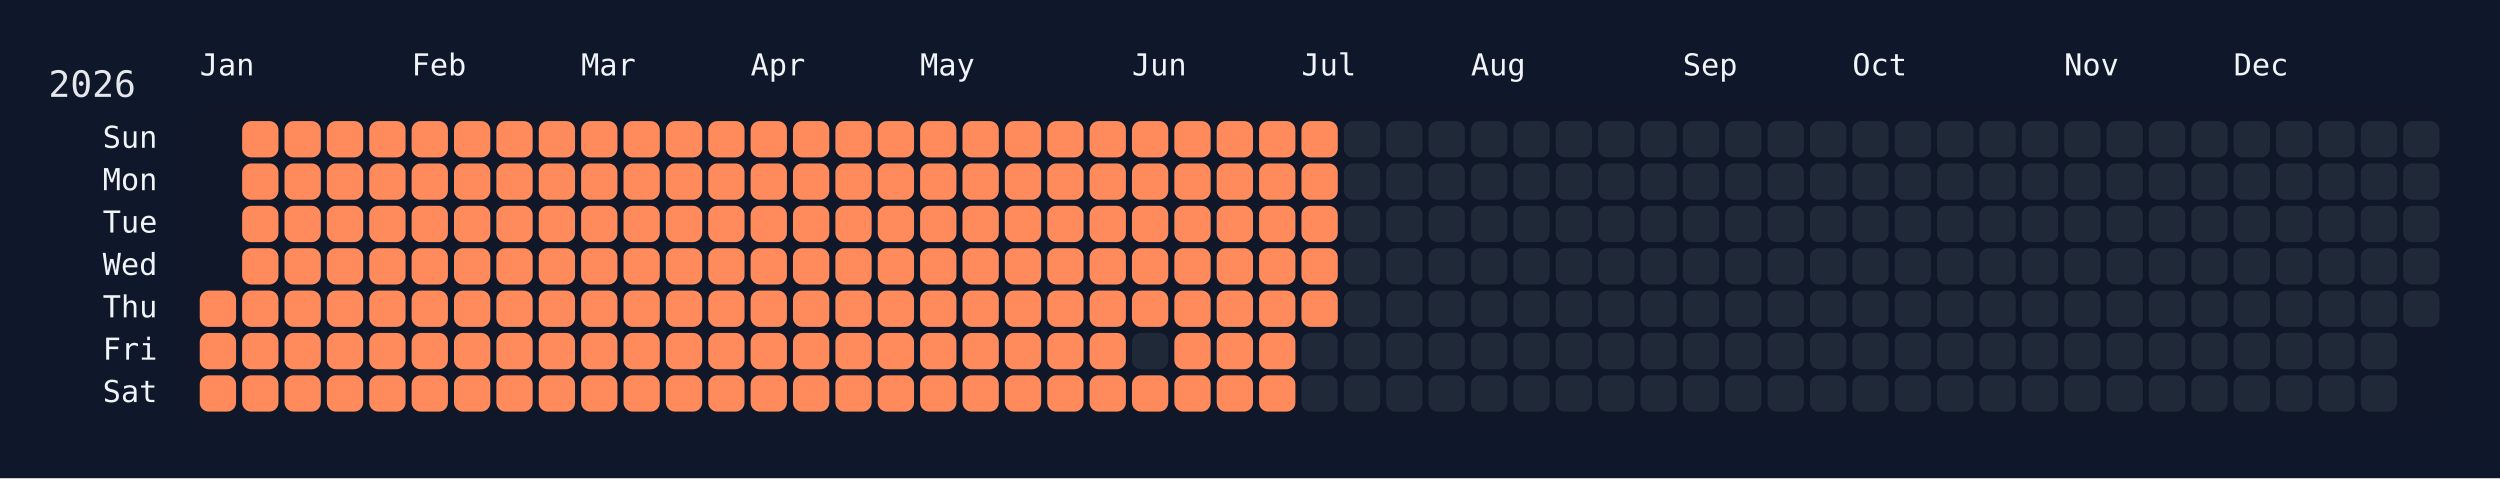
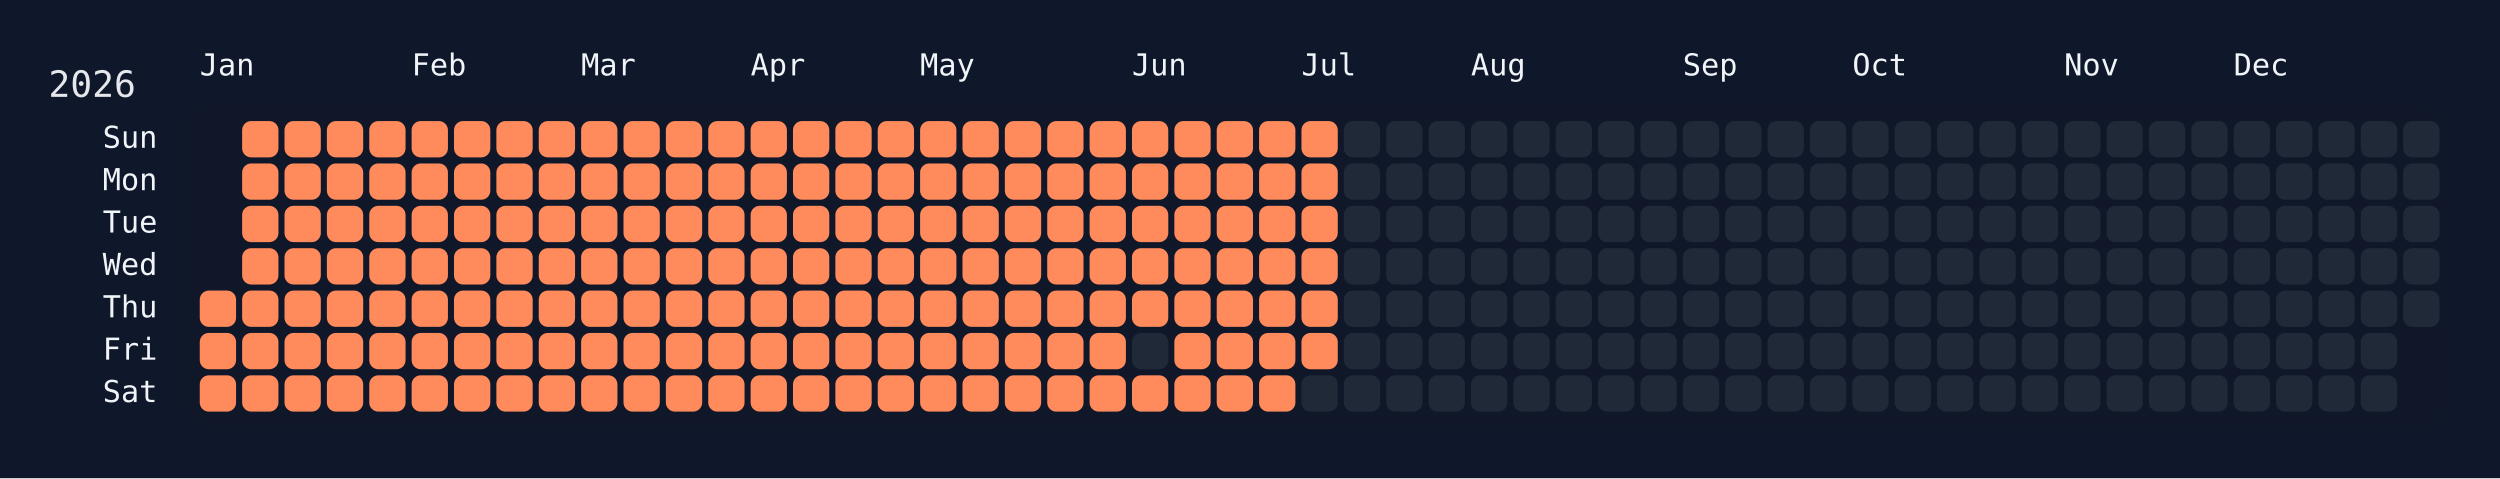
<svg xmlns="http://www.w3.org/2000/svg" width="826" height="158" viewBox="0 0 826 158">
  <rect width="826" height="158" fill="#0f172a" />
  <rect x="60" y="34" width="750" height="108" rx="12" ry="12" fill="rgba(15, 23, 42, 0.8)" />
  <text x="16" y="32" font-size="12" fill="#e5e7eb" font-family="JetBrains Mono, ui-monospace, SFMono-Regular, Menlo, Monaco, Consolas, monospace">2026</text>
  <text x="66" y="18" font-size="10" fill="#f1f5f9" font-family="JetBrains Mono, ui-monospace, SFMono-Regular, Menlo, Monaco, Consolas, monospace" dominant-baseline="hanging">Jan</text>
  <text x="136" y="18" font-size="10" fill="#f1f5f9" font-family="JetBrains Mono, ui-monospace, SFMono-Regular, Menlo, Monaco, Consolas, monospace" dominant-baseline="hanging">Feb</text>
  <text x="192" y="18" font-size="10" fill="#f1f5f9" font-family="JetBrains Mono, ui-monospace, SFMono-Regular, Menlo, Monaco, Consolas, monospace" dominant-baseline="hanging">Mar</text>
  <text x="248" y="18" font-size="10" fill="#f1f5f9" font-family="JetBrains Mono, ui-monospace, SFMono-Regular, Menlo, Monaco, Consolas, monospace" dominant-baseline="hanging">Apr</text>
  <text x="304" y="18" font-size="10" fill="#f1f5f9" font-family="JetBrains Mono, ui-monospace, SFMono-Regular, Menlo, Monaco, Consolas, monospace" dominant-baseline="hanging">May</text>
  <text x="374" y="18" font-size="10" fill="#f1f5f9" font-family="JetBrains Mono, ui-monospace, SFMono-Regular, Menlo, Monaco, Consolas, monospace" dominant-baseline="hanging">Jun</text>
  <text x="430" y="18" font-size="10" fill="#f1f5f9" font-family="JetBrains Mono, ui-monospace, SFMono-Regular, Menlo, Monaco, Consolas, monospace" dominant-baseline="hanging">Jul</text>
  <text x="486" y="18" font-size="10" fill="#f1f5f9" font-family="JetBrains Mono, ui-monospace, SFMono-Regular, Menlo, Monaco, Consolas, monospace" dominant-baseline="hanging">Aug</text>
  <text x="556" y="18" font-size="10" fill="#f1f5f9" font-family="JetBrains Mono, ui-monospace, SFMono-Regular, Menlo, Monaco, Consolas, monospace" dominant-baseline="hanging">Sep</text>
  <text x="612" y="18" font-size="10" fill="#f1f5f9" font-family="JetBrains Mono, ui-monospace, SFMono-Regular, Menlo, Monaco, Consolas, monospace" dominant-baseline="hanging">Oct</text>
  <text x="682" y="18" font-size="10" fill="#f1f5f9" font-family="JetBrains Mono, ui-monospace, SFMono-Regular, Menlo, Monaco, Consolas, monospace" dominant-baseline="hanging">Nov</text>
  <text x="738" y="18" font-size="10" fill="#f1f5f9" font-family="JetBrains Mono, ui-monospace, SFMono-Regular, Menlo, Monaco, Consolas, monospace" dominant-baseline="hanging">Dec</text>
  <text x="52" y="46.0" font-size="10" fill="#f1f5f9" font-family="JetBrains Mono, ui-monospace, SFMono-Regular, Menlo, Monaco, Consolas, monospace" text-anchor="end" dominant-baseline="middle">Sun</text>
  <text x="52" y="60.0" font-size="10" fill="#f1f5f9" font-family="JetBrains Mono, ui-monospace, SFMono-Regular, Menlo, Monaco, Consolas, monospace" text-anchor="end" dominant-baseline="middle">Mon</text>
  <text x="52" y="74.0" font-size="10" fill="#f1f5f9" font-family="JetBrains Mono, ui-monospace, SFMono-Regular, Menlo, Monaco, Consolas, monospace" text-anchor="end" dominant-baseline="middle">Tue</text>
  <text x="52" y="88.0" font-size="10" fill="#f1f5f9" font-family="JetBrains Mono, ui-monospace, SFMono-Regular, Menlo, Monaco, Consolas, monospace" text-anchor="end" dominant-baseline="middle">Wed</text>
  <text x="52" y="102.0" font-size="10" fill="#f1f5f9" font-family="JetBrains Mono, ui-monospace, SFMono-Regular, Menlo, Monaco, Consolas, monospace" text-anchor="end" dominant-baseline="middle">Thu</text>
  <text x="52" y="116.0" font-size="10" fill="#f1f5f9" font-family="JetBrains Mono, ui-monospace, SFMono-Regular, Menlo, Monaco, Consolas, monospace" text-anchor="end" dominant-baseline="middle">Fri</text>
  <text x="52" y="130.0" font-size="10" fill="#f1f5f9" font-family="JetBrains Mono, ui-monospace, SFMono-Regular, Menlo, Monaco, Consolas, monospace" text-anchor="end" dominant-baseline="middle">Sat</text>
  <g transform="translate(66,40)">
    <rect x="0" y="56" width="12" height="12" rx="3" ry="3" fill="#ff8a5b" data-date="2026-01-01" />
    <rect x="0" y="70" width="12" height="12" rx="3" ry="3" fill="#ff8a5b" data-date="2026-01-02" />
    <rect x="0" y="84" width="12" height="12" rx="3" ry="3" fill="#ff8a5b" data-date="2026-01-03" />
    <rect x="14" y="0" width="12" height="12" rx="3" ry="3" fill="#ff8a5b" data-date="2026-01-04" />
    <rect x="14" y="14" width="12" height="12" rx="3" ry="3" fill="#ff8a5b" data-date="2026-01-05" />
    <rect x="14" y="28" width="12" height="12" rx="3" ry="3" fill="#ff8a5b" data-date="2026-01-06" />
    <rect x="14" y="42" width="12" height="12" rx="3" ry="3" fill="#ff8a5b" data-date="2026-01-07" />
    <rect x="14" y="56" width="12" height="12" rx="3" ry="3" fill="#ff8a5b" data-date="2026-01-08" />
    <rect x="14" y="70" width="12" height="12" rx="3" ry="3" fill="#ff8a5b" data-date="2026-01-09" />
    <rect x="14" y="84" width="12" height="12" rx="3" ry="3" fill="#ff8a5b" data-date="2026-01-10" />
    <rect x="28" y="0" width="12" height="12" rx="3" ry="3" fill="#ff8a5b" data-date="2026-01-11" />
    <rect x="28" y="14" width="12" height="12" rx="3" ry="3" fill="#ff8a5b" data-date="2026-01-12" />
    <rect x="28" y="28" width="12" height="12" rx="3" ry="3" fill="#ff8a5b" data-date="2026-01-13" />
    <rect x="28" y="42" width="12" height="12" rx="3" ry="3" fill="#ff8a5b" data-date="2026-01-14" />
    <rect x="28" y="56" width="12" height="12" rx="3" ry="3" fill="#ff8a5b" data-date="2026-01-15" />
    <rect x="28" y="70" width="12" height="12" rx="3" ry="3" fill="#ff8a5b" data-date="2026-01-16" />
    <rect x="28" y="84" width="12" height="12" rx="3" ry="3" fill="#ff8a5b" data-date="2026-01-17" />
    <rect x="42" y="0" width="12" height="12" rx="3" ry="3" fill="#ff8a5b" data-date="2026-01-18" />
    <rect x="42" y="14" width="12" height="12" rx="3" ry="3" fill="#ff8a5b" data-date="2026-01-19" />
    <rect x="42" y="28" width="12" height="12" rx="3" ry="3" fill="#ff8a5b" data-date="2026-01-20" />
    <rect x="42" y="42" width="12" height="12" rx="3" ry="3" fill="#ff8a5b" data-date="2026-01-21" />
    <rect x="42" y="56" width="12" height="12" rx="3" ry="3" fill="#ff8a5b" data-date="2026-01-22" />
    <rect x="42" y="70" width="12" height="12" rx="3" ry="3" fill="#ff8a5b" data-date="2026-01-23" />
    <rect x="42" y="84" width="12" height="12" rx="3" ry="3" fill="#ff8a5b" data-date="2026-01-24" />
    <rect x="56" y="0" width="12" height="12" rx="3" ry="3" fill="#ff8a5b" data-date="2026-01-25" />
    <rect x="56" y="14" width="12" height="12" rx="3" ry="3" fill="#ff8a5b" data-date="2026-01-26" />
    <rect x="56" y="28" width="12" height="12" rx="3" ry="3" fill="#ff8a5b" data-date="2026-01-27" />
    <rect x="56" y="42" width="12" height="12" rx="3" ry="3" fill="#ff8a5b" data-date="2026-01-28" />
    <rect x="56" y="56" width="12" height="12" rx="3" ry="3" fill="#ff8a5b" data-date="2026-01-29" />
    <rect x="56" y="70" width="12" height="12" rx="3" ry="3" fill="#ff8a5b" data-date="2026-01-30" />
    <rect x="56" y="84" width="12" height="12" rx="3" ry="3" fill="#ff8a5b" data-date="2026-01-31" />
    <rect x="70" y="0" width="12" height="12" rx="3" ry="3" fill="#ff8a5b" data-date="2026-02-01" />
    <rect x="70" y="14" width="12" height="12" rx="3" ry="3" fill="#ff8a5b" data-date="2026-02-02" />
    <rect x="70" y="28" width="12" height="12" rx="3" ry="3" fill="#ff8a5b" data-date="2026-02-03" />
    <rect x="70" y="42" width="12" height="12" rx="3" ry="3" fill="#ff8a5b" data-date="2026-02-04" />
    <rect x="70" y="56" width="12" height="12" rx="3" ry="3" fill="#ff8a5b" data-date="2026-02-05" />
    <rect x="70" y="70" width="12" height="12" rx="3" ry="3" fill="#ff8a5b" data-date="2026-02-06" />
    <rect x="70" y="84" width="12" height="12" rx="3" ry="3" fill="#ff8a5b" data-date="2026-02-07" />
    <rect x="84" y="0" width="12" height="12" rx="3" ry="3" fill="#ff8a5b" data-date="2026-02-08" />
    <rect x="84" y="14" width="12" height="12" rx="3" ry="3" fill="#ff8a5b" data-date="2026-02-09" />
    <rect x="84" y="28" width="12" height="12" rx="3" ry="3" fill="#ff8a5b" data-date="2026-02-10" />
    <rect x="84" y="42" width="12" height="12" rx="3" ry="3" fill="#ff8a5b" data-date="2026-02-11" />
    <rect x="84" y="56" width="12" height="12" rx="3" ry="3" fill="#ff8a5b" data-date="2026-02-12" />
    <rect x="84" y="70" width="12" height="12" rx="3" ry="3" fill="#ff8a5b" data-date="2026-02-13" />
    <rect x="84" y="84" width="12" height="12" rx="3" ry="3" fill="#ff8a5b" data-date="2026-02-14" />
    <rect x="98" y="0" width="12" height="12" rx="3" ry="3" fill="#ff8a5b" data-date="2026-02-15" />
    <rect x="98" y="14" width="12" height="12" rx="3" ry="3" fill="#ff8a5b" data-date="2026-02-16" />
    <rect x="98" y="28" width="12" height="12" rx="3" ry="3" fill="#ff8a5b" data-date="2026-02-17" />
    <rect x="98" y="42" width="12" height="12" rx="3" ry="3" fill="#ff8a5b" data-date="2026-02-18" />
    <rect x="98" y="56" width="12" height="12" rx="3" ry="3" fill="#ff8a5b" data-date="2026-02-19" />
    <rect x="98" y="70" width="12" height="12" rx="3" ry="3" fill="#ff8a5b" data-date="2026-02-20" />
    <rect x="98" y="84" width="12" height="12" rx="3" ry="3" fill="#ff8a5b" data-date="2026-02-21" />
    <rect x="112" y="0" width="12" height="12" rx="3" ry="3" fill="#ff8a5b" data-date="2026-02-22" />
    <rect x="112" y="14" width="12" height="12" rx="3" ry="3" fill="#ff8a5b" data-date="2026-02-23" />
    <rect x="112" y="28" width="12" height="12" rx="3" ry="3" fill="#ff8a5b" data-date="2026-02-24" />
    <rect x="112" y="42" width="12" height="12" rx="3" ry="3" fill="#ff8a5b" data-date="2026-02-25" />
    <rect x="112" y="56" width="12" height="12" rx="3" ry="3" fill="#ff8a5b" data-date="2026-02-26" />
    <rect x="112" y="70" width="12" height="12" rx="3" ry="3" fill="#ff8a5b" data-date="2026-02-27" />
    <rect x="112" y="84" width="12" height="12" rx="3" ry="3" fill="#ff8a5b" data-date="2026-02-28" />
    <rect x="126" y="0" width="12" height="12" rx="3" ry="3" fill="#ff8a5b" data-date="2026-03-01" />
    <rect x="126" y="14" width="12" height="12" rx="3" ry="3" fill="#ff8a5b" data-date="2026-03-02" />
    <rect x="126" y="28" width="12" height="12" rx="3" ry="3" fill="#ff8a5b" data-date="2026-03-03" />
    <rect x="126" y="42" width="12" height="12" rx="3" ry="3" fill="#ff8a5b" data-date="2026-03-04" />
    <rect x="126" y="56" width="12" height="12" rx="3" ry="3" fill="#ff8a5b" data-date="2026-03-05" />
    <rect x="126" y="70" width="12" height="12" rx="3" ry="3" fill="#ff8a5b" data-date="2026-03-06" />
    <rect x="126" y="84" width="12" height="12" rx="3" ry="3" fill="#ff8a5b" data-date="2026-03-07" />
    <rect x="140" y="0" width="12" height="12" rx="3" ry="3" fill="#ff8a5b" data-date="2026-03-08" />
    <rect x="140" y="14" width="12" height="12" rx="3" ry="3" fill="#ff8a5b" data-date="2026-03-09" />
    <rect x="140" y="28" width="12" height="12" rx="3" ry="3" fill="#ff8a5b" data-date="2026-03-10" />
    <rect x="140" y="42" width="12" height="12" rx="3" ry="3" fill="#ff8a5b" data-date="2026-03-11" />
    <rect x="140" y="56" width="12" height="12" rx="3" ry="3" fill="#ff8a5b" data-date="2026-03-12" />
    <rect x="140" y="70" width="12" height="12" rx="3" ry="3" fill="#ff8a5b" data-date="2026-03-13" />
    <rect x="140" y="84" width="12" height="12" rx="3" ry="3" fill="#ff8a5b" data-date="2026-03-14" />
    <rect x="154" y="0" width="12" height="12" rx="3" ry="3" fill="#ff8a5b" data-date="2026-03-15" />
    <rect x="154" y="14" width="12" height="12" rx="3" ry="3" fill="#ff8a5b" data-date="2026-03-16" />
    <rect x="154" y="28" width="12" height="12" rx="3" ry="3" fill="#ff8a5b" data-date="2026-03-17" />
    <rect x="154" y="42" width="12" height="12" rx="3" ry="3" fill="#ff8a5b" data-date="2026-03-18" />
    <rect x="154" y="56" width="12" height="12" rx="3" ry="3" fill="#ff8a5b" data-date="2026-03-19" />
    <rect x="154" y="70" width="12" height="12" rx="3" ry="3" fill="#ff8a5b" data-date="2026-03-20" />
    <rect x="154" y="84" width="12" height="12" rx="3" ry="3" fill="#ff8a5b" data-date="2026-03-21" />
    <rect x="168" y="0" width="12" height="12" rx="3" ry="3" fill="#ff8a5b" data-date="2026-03-22" />
    <rect x="168" y="14" width="12" height="12" rx="3" ry="3" fill="#ff8a5b" data-date="2026-03-23" />
    <rect x="168" y="28" width="12" height="12" rx="3" ry="3" fill="#ff8a5b" data-date="2026-03-24" />
    <rect x="168" y="42" width="12" height="12" rx="3" ry="3" fill="#ff8a5b" data-date="2026-03-25" />
    <rect x="168" y="56" width="12" height="12" rx="3" ry="3" fill="#ff8a5b" data-date="2026-03-26" />
    <rect x="168" y="70" width="12" height="12" rx="3" ry="3" fill="#ff8a5b" data-date="2026-03-27" />
    <rect x="168" y="84" width="12" height="12" rx="3" ry="3" fill="#ff8a5b" data-date="2026-03-28" />
    <rect x="182" y="0" width="12" height="12" rx="3" ry="3" fill="#ff8a5b" data-date="2026-03-29" />
    <rect x="182" y="14" width="12" height="12" rx="3" ry="3" fill="#ff8a5b" data-date="2026-03-30" />
    <rect x="182" y="28" width="12" height="12" rx="3" ry="3" fill="#ff8a5b" data-date="2026-03-31" />
    <rect x="182" y="42" width="12" height="12" rx="3" ry="3" fill="#ff8a5b" data-date="2026-04-01" />
    <rect x="182" y="56" width="12" height="12" rx="3" ry="3" fill="#ff8a5b" data-date="2026-04-02" />
    <rect x="182" y="70" width="12" height="12" rx="3" ry="3" fill="#ff8a5b" data-date="2026-04-03" />
    <rect x="182" y="84" width="12" height="12" rx="3" ry="3" fill="#ff8a5b" data-date="2026-04-04" />
    <rect x="196" y="0" width="12" height="12" rx="3" ry="3" fill="#ff8a5b" data-date="2026-04-05" />
    <rect x="196" y="14" width="12" height="12" rx="3" ry="3" fill="#ff8a5b" data-date="2026-04-06" />
    <rect x="196" y="28" width="12" height="12" rx="3" ry="3" fill="#ff8a5b" data-date="2026-04-07" />
    <rect x="196" y="42" width="12" height="12" rx="3" ry="3" fill="#ff8a5b" data-date="2026-04-08" />
    <rect x="196" y="56" width="12" height="12" rx="3" ry="3" fill="#ff8a5b" data-date="2026-04-09" />
    <rect x="196" y="70" width="12" height="12" rx="3" ry="3" fill="#ff8a5b" data-date="2026-04-10" />
    <rect x="196" y="84" width="12" height="12" rx="3" ry="3" fill="#ff8a5b" data-date="2026-04-11" />
    <rect x="210" y="0" width="12" height="12" rx="3" ry="3" fill="#ff8a5b" data-date="2026-04-12" />
    <rect x="210" y="14" width="12" height="12" rx="3" ry="3" fill="#ff8a5b" data-date="2026-04-13" />
    <rect x="210" y="28" width="12" height="12" rx="3" ry="3" fill="#ff8a5b" data-date="2026-04-14" />
    <rect x="210" y="42" width="12" height="12" rx="3" ry="3" fill="#ff8a5b" data-date="2026-04-15" />
    <rect x="210" y="56" width="12" height="12" rx="3" ry="3" fill="#ff8a5b" data-date="2026-04-16" />
    <rect x="210" y="70" width="12" height="12" rx="3" ry="3" fill="#ff8a5b" data-date="2026-04-17" />
    <rect x="210" y="84" width="12" height="12" rx="3" ry="3" fill="#ff8a5b" data-date="2026-04-18" />
    <rect x="224" y="0" width="12" height="12" rx="3" ry="3" fill="#ff8a5b" data-date="2026-04-19" />
    <rect x="224" y="14" width="12" height="12" rx="3" ry="3" fill="#ff8a5b" data-date="2026-04-20" />
    <rect x="224" y="28" width="12" height="12" rx="3" ry="3" fill="#ff8a5b" data-date="2026-04-21" />
    <rect x="224" y="42" width="12" height="12" rx="3" ry="3" fill="#ff8a5b" data-date="2026-04-22" />
    <rect x="224" y="56" width="12" height="12" rx="3" ry="3" fill="#ff8a5b" data-date="2026-04-23" />
    <rect x="224" y="70" width="12" height="12" rx="3" ry="3" fill="#ff8a5b" data-date="2026-04-24" />
    <rect x="224" y="84" width="12" height="12" rx="3" ry="3" fill="#ff8a5b" data-date="2026-04-25" />
    <rect x="238" y="0" width="12" height="12" rx="3" ry="3" fill="#ff8a5b" data-date="2026-04-26" />
    <rect x="238" y="14" width="12" height="12" rx="3" ry="3" fill="#ff8a5b" data-date="2026-04-27" />
    <rect x="238" y="28" width="12" height="12" rx="3" ry="3" fill="#ff8a5b" data-date="2026-04-28" />
    <rect x="238" y="42" width="12" height="12" rx="3" ry="3" fill="#ff8a5b" data-date="2026-04-29" />
    <rect x="238" y="56" width="12" height="12" rx="3" ry="3" fill="#ff8a5b" data-date="2026-04-30" />
    <rect x="238" y="70" width="12" height="12" rx="3" ry="3" fill="#ff8a5b" data-date="2026-05-01" />
    <rect x="238" y="84" width="12" height="12" rx="3" ry="3" fill="#ff8a5b" data-date="2026-05-02" />
    <rect x="252" y="0" width="12" height="12" rx="3" ry="3" fill="#ff8a5b" data-date="2026-05-03" />
    <rect x="252" y="14" width="12" height="12" rx="3" ry="3" fill="#ff8a5b" data-date="2026-05-04" />
    <rect x="252" y="28" width="12" height="12" rx="3" ry="3" fill="#ff8a5b" data-date="2026-05-05" />
    <rect x="252" y="42" width="12" height="12" rx="3" ry="3" fill="#ff8a5b" data-date="2026-05-06" />
    <rect x="252" y="56" width="12" height="12" rx="3" ry="3" fill="#ff8a5b" data-date="2026-05-07" />
    <rect x="252" y="70" width="12" height="12" rx="3" ry="3" fill="#ff8a5b" data-date="2026-05-08" />
    <rect x="252" y="84" width="12" height="12" rx="3" ry="3" fill="#ff8a5b" data-date="2026-05-09" />
    <rect x="266" y="0" width="12" height="12" rx="3" ry="3" fill="#ff8a5b" data-date="2026-05-10" />
    <rect x="266" y="14" width="12" height="12" rx="3" ry="3" fill="#ff8a5b" data-date="2026-05-11" />
    <rect x="266" y="28" width="12" height="12" rx="3" ry="3" fill="#ff8a5b" data-date="2026-05-12" />
    <rect x="266" y="42" width="12" height="12" rx="3" ry="3" fill="#ff8a5b" data-date="2026-05-13" />
    <rect x="266" y="56" width="12" height="12" rx="3" ry="3" fill="#ff8a5b" data-date="2026-05-14" />
    <rect x="266" y="70" width="12" height="12" rx="3" ry="3" fill="#ff8a5b" data-date="2026-05-15" />
    <rect x="266" y="84" width="12" height="12" rx="3" ry="3" fill="#ff8a5b" data-date="2026-05-16" />
    <rect x="280" y="0" width="12" height="12" rx="3" ry="3" fill="#ff8a5b" data-date="2026-05-17" />
    <rect x="280" y="14" width="12" height="12" rx="3" ry="3" fill="#ff8a5b" data-date="2026-05-18" />
    <rect x="280" y="28" width="12" height="12" rx="3" ry="3" fill="#ff8a5b" data-date="2026-05-19" />
    <rect x="280" y="42" width="12" height="12" rx="3" ry="3" fill="#ff8a5b" data-date="2026-05-20" />
    <rect x="280" y="56" width="12" height="12" rx="3" ry="3" fill="#ff8a5b" data-date="2026-05-21" />
    <rect x="280" y="70" width="12" height="12" rx="3" ry="3" fill="#ff8a5b" data-date="2026-05-22" />
    <rect x="280" y="84" width="12" height="12" rx="3" ry="3" fill="#ff8a5b" data-date="2026-05-23" />
    <rect x="294" y="0" width="12" height="12" rx="3" ry="3" fill="#ff8a5b" data-date="2026-05-24" />
    <rect x="294" y="14" width="12" height="12" rx="3" ry="3" fill="#ff8a5b" data-date="2026-05-25" />
    <rect x="294" y="28" width="12" height="12" rx="3" ry="3" fill="#ff8a5b" data-date="2026-05-26" />
    <rect x="294" y="42" width="12" height="12" rx="3" ry="3" fill="#ff8a5b" data-date="2026-05-27" />
    <rect x="294" y="56" width="12" height="12" rx="3" ry="3" fill="#ff8a5b" data-date="2026-05-28" />
    <rect x="294" y="70" width="12" height="12" rx="3" ry="3" fill="#ff8a5b" data-date="2026-05-29" />
    <rect x="294" y="84" width="12" height="12" rx="3" ry="3" fill="#ff8a5b" data-date="2026-05-30" />
    <rect x="308" y="0" width="12" height="12" rx="3" ry="3" fill="#ff8a5b" data-date="2026-05-31" />
    <rect x="308" y="14" width="12" height="12" rx="3" ry="3" fill="#ff8a5b" data-date="2026-06-01" />
    <rect x="308" y="28" width="12" height="12" rx="3" ry="3" fill="#ff8a5b" data-date="2026-06-02" />
    <rect x="308" y="42" width="12" height="12" rx="3" ry="3" fill="#ff8a5b" data-date="2026-06-03" />
    <rect x="308" y="56" width="12" height="12" rx="3" ry="3" fill="#ff8a5b" data-date="2026-06-04" />
    <rect x="308" y="70" width="12" height="12" rx="3" ry="3" fill="#1f2937" data-date="2026-06-05" />
    <rect x="308" y="84" width="12" height="12" rx="3" ry="3" fill="#ff8a5b" data-date="2026-06-06" />
    <rect x="322" y="0" width="12" height="12" rx="3" ry="3" fill="#ff8a5b" data-date="2026-06-07" />
    <rect x="322" y="14" width="12" height="12" rx="3" ry="3" fill="#ff8a5b" data-date="2026-06-08" />
    <rect x="322" y="28" width="12" height="12" rx="3" ry="3" fill="#ff8a5b" data-date="2026-06-09" />
    <rect x="322" y="42" width="12" height="12" rx="3" ry="3" fill="#ff8a5b" data-date="2026-06-10" />
    <rect x="322" y="56" width="12" height="12" rx="3" ry="3" fill="#ff8a5b" data-date="2026-06-11" />
    <rect x="322" y="70" width="12" height="12" rx="3" ry="3" fill="#ff8a5b" data-date="2026-06-12" />
    <rect x="322" y="84" width="12" height="12" rx="3" ry="3" fill="#ff8a5b" data-date="2026-06-13" />
    <rect x="336" y="0" width="12" height="12" rx="3" ry="3" fill="#ff8a5b" data-date="2026-06-14" />
    <rect x="336" y="14" width="12" height="12" rx="3" ry="3" fill="#ff8a5b" data-date="2026-06-15" />
    <rect x="336" y="28" width="12" height="12" rx="3" ry="3" fill="#ff8a5b" data-date="2026-06-16" />
    <rect x="336" y="42" width="12" height="12" rx="3" ry="3" fill="#ff8a5b" data-date="2026-06-17" />
    <rect x="336" y="56" width="12" height="12" rx="3" ry="3" fill="#ff8a5b" data-date="2026-06-18" />
    <rect x="336" y="70" width="12" height="12" rx="3" ry="3" fill="#ff8a5b" data-date="2026-06-19" />
    <rect x="336" y="84" width="12" height="12" rx="3" ry="3" fill="#ff8a5b" data-date="2026-06-20" />
    <rect x="350" y="0" width="12" height="12" rx="3" ry="3" fill="#ff8a5b" data-date="2026-06-21" />
    <rect x="350" y="14" width="12" height="12" rx="3" ry="3" fill="#ff8a5b" data-date="2026-06-22" />
    <rect x="350" y="28" width="12" height="12" rx="3" ry="3" fill="#ff8a5b" data-date="2026-06-23" />
    <rect x="350" y="42" width="12" height="12" rx="3" ry="3" fill="#ff8a5b" data-date="2026-06-24" />
    <rect x="350" y="56" width="12" height="12" rx="3" ry="3" fill="#ff8a5b" data-date="2026-06-25" />
    <rect x="350" y="70" width="12" height="12" rx="3" ry="3" fill="#ff8a5b" data-date="2026-06-26" />
    <rect x="350" y="84" width="12" height="12" rx="3" ry="3" fill="#ff8a5b" data-date="2026-06-27" />
    <rect x="364" y="0" width="12" height="12" rx="3" ry="3" fill="#ff8a5b" data-date="2026-06-28" />
    <rect x="364" y="14" width="12" height="12" rx="3" ry="3" fill="#ff8a5b" data-date="2026-06-29" />
    <rect x="364" y="28" width="12" height="12" rx="3" ry="3" fill="#ff8a5b" data-date="2026-06-30" />
    <rect x="364" y="42" width="12" height="12" rx="3" ry="3" fill="#ff8a5b" data-date="2026-07-01" />
    <rect x="364" y="56" width="12" height="12" rx="3" ry="3" fill="#ff8a5b" data-date="2026-07-02" />
-     <rect x="364" y="70" width="12" height="12" rx="3" ry="3" fill="#1f2937" data-date="2026-07-03" />
+     <rect x="364" y="70" width="12" height="12" rx="3" ry="3" fill="#ff8a5b" data-date="2026-07-03" />
    <rect x="364" y="84" width="12" height="12" rx="3" ry="3" fill="#1f2937" data-date="2026-07-04" />
    <rect x="378" y="0" width="12" height="12" rx="3" ry="3" fill="#1f2937" data-date="2026-07-05" />
    <rect x="378" y="14" width="12" height="12" rx="3" ry="3" fill="#1f2937" data-date="2026-07-06" />
    <rect x="378" y="28" width="12" height="12" rx="3" ry="3" fill="#1f2937" data-date="2026-07-07" />
    <rect x="378" y="42" width="12" height="12" rx="3" ry="3" fill="#1f2937" data-date="2026-07-08" />
    <rect x="378" y="56" width="12" height="12" rx="3" ry="3" fill="#1f2937" data-date="2026-07-09" />
    <rect x="378" y="70" width="12" height="12" rx="3" ry="3" fill="#1f2937" data-date="2026-07-10" />
    <rect x="378" y="84" width="12" height="12" rx="3" ry="3" fill="#1f2937" data-date="2026-07-11" />
    <rect x="392" y="0" width="12" height="12" rx="3" ry="3" fill="#1f2937" data-date="2026-07-12" />
    <rect x="392" y="14" width="12" height="12" rx="3" ry="3" fill="#1f2937" data-date="2026-07-13" />
    <rect x="392" y="28" width="12" height="12" rx="3" ry="3" fill="#1f2937" data-date="2026-07-14" />
    <rect x="392" y="42" width="12" height="12" rx="3" ry="3" fill="#1f2937" data-date="2026-07-15" />
    <rect x="392" y="56" width="12" height="12" rx="3" ry="3" fill="#1f2937" data-date="2026-07-16" />
    <rect x="392" y="70" width="12" height="12" rx="3" ry="3" fill="#1f2937" data-date="2026-07-17" />
    <rect x="392" y="84" width="12" height="12" rx="3" ry="3" fill="#1f2937" data-date="2026-07-18" />
    <rect x="406" y="0" width="12" height="12" rx="3" ry="3" fill="#1f2937" data-date="2026-07-19" />
    <rect x="406" y="14" width="12" height="12" rx="3" ry="3" fill="#1f2937" data-date="2026-07-20" />
    <rect x="406" y="28" width="12" height="12" rx="3" ry="3" fill="#1f2937" data-date="2026-07-21" />
    <rect x="406" y="42" width="12" height="12" rx="3" ry="3" fill="#1f2937" data-date="2026-07-22" />
    <rect x="406" y="56" width="12" height="12" rx="3" ry="3" fill="#1f2937" data-date="2026-07-23" />
    <rect x="406" y="70" width="12" height="12" rx="3" ry="3" fill="#1f2937" data-date="2026-07-24" />
    <rect x="406" y="84" width="12" height="12" rx="3" ry="3" fill="#1f2937" data-date="2026-07-25" />
    <rect x="420" y="0" width="12" height="12" rx="3" ry="3" fill="#1f2937" data-date="2026-07-26" />
    <rect x="420" y="14" width="12" height="12" rx="3" ry="3" fill="#1f2937" data-date="2026-07-27" />
    <rect x="420" y="28" width="12" height="12" rx="3" ry="3" fill="#1f2937" data-date="2026-07-28" />
    <rect x="420" y="42" width="12" height="12" rx="3" ry="3" fill="#1f2937" data-date="2026-07-29" />
    <rect x="420" y="56" width="12" height="12" rx="3" ry="3" fill="#1f2937" data-date="2026-07-30" />
    <rect x="420" y="70" width="12" height="12" rx="3" ry="3" fill="#1f2937" data-date="2026-07-31" />
    <rect x="420" y="84" width="12" height="12" rx="3" ry="3" fill="#1f2937" data-date="2026-08-01" />
    <rect x="434" y="0" width="12" height="12" rx="3" ry="3" fill="#1f2937" data-date="2026-08-02" />
    <rect x="434" y="14" width="12" height="12" rx="3" ry="3" fill="#1f2937" data-date="2026-08-03" />
    <rect x="434" y="28" width="12" height="12" rx="3" ry="3" fill="#1f2937" data-date="2026-08-04" />
    <rect x="434" y="42" width="12" height="12" rx="3" ry="3" fill="#1f2937" data-date="2026-08-05" />
    <rect x="434" y="56" width="12" height="12" rx="3" ry="3" fill="#1f2937" data-date="2026-08-06" />
    <rect x="434" y="70" width="12" height="12" rx="3" ry="3" fill="#1f2937" data-date="2026-08-07" />
    <rect x="434" y="84" width="12" height="12" rx="3" ry="3" fill="#1f2937" data-date="2026-08-08" />
    <rect x="448" y="0" width="12" height="12" rx="3" ry="3" fill="#1f2937" data-date="2026-08-09" />
    <rect x="448" y="14" width="12" height="12" rx="3" ry="3" fill="#1f2937" data-date="2026-08-10" />
    <rect x="448" y="28" width="12" height="12" rx="3" ry="3" fill="#1f2937" data-date="2026-08-11" />
    <rect x="448" y="42" width="12" height="12" rx="3" ry="3" fill="#1f2937" data-date="2026-08-12" />
    <rect x="448" y="56" width="12" height="12" rx="3" ry="3" fill="#1f2937" data-date="2026-08-13" />
    <rect x="448" y="70" width="12" height="12" rx="3" ry="3" fill="#1f2937" data-date="2026-08-14" />
    <rect x="448" y="84" width="12" height="12" rx="3" ry="3" fill="#1f2937" data-date="2026-08-15" />
    <rect x="462" y="0" width="12" height="12" rx="3" ry="3" fill="#1f2937" data-date="2026-08-16" />
    <rect x="462" y="14" width="12" height="12" rx="3" ry="3" fill="#1f2937" data-date="2026-08-17" />
    <rect x="462" y="28" width="12" height="12" rx="3" ry="3" fill="#1f2937" data-date="2026-08-18" />
    <rect x="462" y="42" width="12" height="12" rx="3" ry="3" fill="#1f2937" data-date="2026-08-19" />
    <rect x="462" y="56" width="12" height="12" rx="3" ry="3" fill="#1f2937" data-date="2026-08-20" />
    <rect x="462" y="70" width="12" height="12" rx="3" ry="3" fill="#1f2937" data-date="2026-08-21" />
    <rect x="462" y="84" width="12" height="12" rx="3" ry="3" fill="#1f2937" data-date="2026-08-22" />
    <rect x="476" y="0" width="12" height="12" rx="3" ry="3" fill="#1f2937" data-date="2026-08-23" />
    <rect x="476" y="14" width="12" height="12" rx="3" ry="3" fill="#1f2937" data-date="2026-08-24" />
    <rect x="476" y="28" width="12" height="12" rx="3" ry="3" fill="#1f2937" data-date="2026-08-25" />
    <rect x="476" y="42" width="12" height="12" rx="3" ry="3" fill="#1f2937" data-date="2026-08-26" />
    <rect x="476" y="56" width="12" height="12" rx="3" ry="3" fill="#1f2937" data-date="2026-08-27" />
    <rect x="476" y="70" width="12" height="12" rx="3" ry="3" fill="#1f2937" data-date="2026-08-28" />
    <rect x="476" y="84" width="12" height="12" rx="3" ry="3" fill="#1f2937" data-date="2026-08-29" />
    <rect x="490" y="0" width="12" height="12" rx="3" ry="3" fill="#1f2937" data-date="2026-08-30" />
    <rect x="490" y="14" width="12" height="12" rx="3" ry="3" fill="#1f2937" data-date="2026-08-31" />
    <rect x="490" y="28" width="12" height="12" rx="3" ry="3" fill="#1f2937" data-date="2026-09-01" />
    <rect x="490" y="42" width="12" height="12" rx="3" ry="3" fill="#1f2937" data-date="2026-09-02" />
    <rect x="490" y="56" width="12" height="12" rx="3" ry="3" fill="#1f2937" data-date="2026-09-03" />
    <rect x="490" y="70" width="12" height="12" rx="3" ry="3" fill="#1f2937" data-date="2026-09-04" />
    <rect x="490" y="84" width="12" height="12" rx="3" ry="3" fill="#1f2937" data-date="2026-09-05" />
    <rect x="504" y="0" width="12" height="12" rx="3" ry="3" fill="#1f2937" data-date="2026-09-06" />
    <rect x="504" y="14" width="12" height="12" rx="3" ry="3" fill="#1f2937" data-date="2026-09-07" />
    <rect x="504" y="28" width="12" height="12" rx="3" ry="3" fill="#1f2937" data-date="2026-09-08" />
    <rect x="504" y="42" width="12" height="12" rx="3" ry="3" fill="#1f2937" data-date="2026-09-09" />
    <rect x="504" y="56" width="12" height="12" rx="3" ry="3" fill="#1f2937" data-date="2026-09-10" />
    <rect x="504" y="70" width="12" height="12" rx="3" ry="3" fill="#1f2937" data-date="2026-09-11" />
    <rect x="504" y="84" width="12" height="12" rx="3" ry="3" fill="#1f2937" data-date="2026-09-12" />
    <rect x="518" y="0" width="12" height="12" rx="3" ry="3" fill="#1f2937" data-date="2026-09-13" />
    <rect x="518" y="14" width="12" height="12" rx="3" ry="3" fill="#1f2937" data-date="2026-09-14" />
    <rect x="518" y="28" width="12" height="12" rx="3" ry="3" fill="#1f2937" data-date="2026-09-15" />
    <rect x="518" y="42" width="12" height="12" rx="3" ry="3" fill="#1f2937" data-date="2026-09-16" />
    <rect x="518" y="56" width="12" height="12" rx="3" ry="3" fill="#1f2937" data-date="2026-09-17" />
    <rect x="518" y="70" width="12" height="12" rx="3" ry="3" fill="#1f2937" data-date="2026-09-18" />
    <rect x="518" y="84" width="12" height="12" rx="3" ry="3" fill="#1f2937" data-date="2026-09-19" />
    <rect x="532" y="0" width="12" height="12" rx="3" ry="3" fill="#1f2937" data-date="2026-09-20" />
    <rect x="532" y="14" width="12" height="12" rx="3" ry="3" fill="#1f2937" data-date="2026-09-21" />
    <rect x="532" y="28" width="12" height="12" rx="3" ry="3" fill="#1f2937" data-date="2026-09-22" />
    <rect x="532" y="42" width="12" height="12" rx="3" ry="3" fill="#1f2937" data-date="2026-09-23" />
    <rect x="532" y="56" width="12" height="12" rx="3" ry="3" fill="#1f2937" data-date="2026-09-24" />
    <rect x="532" y="70" width="12" height="12" rx="3" ry="3" fill="#1f2937" data-date="2026-09-25" />
    <rect x="532" y="84" width="12" height="12" rx="3" ry="3" fill="#1f2937" data-date="2026-09-26" />
    <rect x="546" y="0" width="12" height="12" rx="3" ry="3" fill="#1f2937" data-date="2026-09-27" />
    <rect x="546" y="14" width="12" height="12" rx="3" ry="3" fill="#1f2937" data-date="2026-09-28" />
    <rect x="546" y="28" width="12" height="12" rx="3" ry="3" fill="#1f2937" data-date="2026-09-29" />
    <rect x="546" y="42" width="12" height="12" rx="3" ry="3" fill="#1f2937" data-date="2026-09-30" />
    <rect x="546" y="56" width="12" height="12" rx="3" ry="3" fill="#1f2937" data-date="2026-10-01" />
    <rect x="546" y="70" width="12" height="12" rx="3" ry="3" fill="#1f2937" data-date="2026-10-02" />
    <rect x="546" y="84" width="12" height="12" rx="3" ry="3" fill="#1f2937" data-date="2026-10-03" />
    <rect x="560" y="0" width="12" height="12" rx="3" ry="3" fill="#1f2937" data-date="2026-10-04" />
    <rect x="560" y="14" width="12" height="12" rx="3" ry="3" fill="#1f2937" data-date="2026-10-05" />
    <rect x="560" y="28" width="12" height="12" rx="3" ry="3" fill="#1f2937" data-date="2026-10-06" />
    <rect x="560" y="42" width="12" height="12" rx="3" ry="3" fill="#1f2937" data-date="2026-10-07" />
    <rect x="560" y="56" width="12" height="12" rx="3" ry="3" fill="#1f2937" data-date="2026-10-08" />
    <rect x="560" y="70" width="12" height="12" rx="3" ry="3" fill="#1f2937" data-date="2026-10-09" />
    <rect x="560" y="84" width="12" height="12" rx="3" ry="3" fill="#1f2937" data-date="2026-10-10" />
    <rect x="574" y="0" width="12" height="12" rx="3" ry="3" fill="#1f2937" data-date="2026-10-11" />
    <rect x="574" y="14" width="12" height="12" rx="3" ry="3" fill="#1f2937" data-date="2026-10-12" />
    <rect x="574" y="28" width="12" height="12" rx="3" ry="3" fill="#1f2937" data-date="2026-10-13" />
    <rect x="574" y="42" width="12" height="12" rx="3" ry="3" fill="#1f2937" data-date="2026-10-14" />
    <rect x="574" y="56" width="12" height="12" rx="3" ry="3" fill="#1f2937" data-date="2026-10-15" />
    <rect x="574" y="70" width="12" height="12" rx="3" ry="3" fill="#1f2937" data-date="2026-10-16" />
    <rect x="574" y="84" width="12" height="12" rx="3" ry="3" fill="#1f2937" data-date="2026-10-17" />
    <rect x="588" y="0" width="12" height="12" rx="3" ry="3" fill="#1f2937" data-date="2026-10-18" />
    <rect x="588" y="14" width="12" height="12" rx="3" ry="3" fill="#1f2937" data-date="2026-10-19" />
    <rect x="588" y="28" width="12" height="12" rx="3" ry="3" fill="#1f2937" data-date="2026-10-20" />
    <rect x="588" y="42" width="12" height="12" rx="3" ry="3" fill="#1f2937" data-date="2026-10-21" />
    <rect x="588" y="56" width="12" height="12" rx="3" ry="3" fill="#1f2937" data-date="2026-10-22" />
    <rect x="588" y="70" width="12" height="12" rx="3" ry="3" fill="#1f2937" data-date="2026-10-23" />
    <rect x="588" y="84" width="12" height="12" rx="3" ry="3" fill="#1f2937" data-date="2026-10-24" />
    <rect x="602" y="0" width="12" height="12" rx="3" ry="3" fill="#1f2937" data-date="2026-10-25" />
    <rect x="602" y="14" width="12" height="12" rx="3" ry="3" fill="#1f2937" data-date="2026-10-26" />
    <rect x="602" y="28" width="12" height="12" rx="3" ry="3" fill="#1f2937" data-date="2026-10-27" />
    <rect x="602" y="42" width="12" height="12" rx="3" ry="3" fill="#1f2937" data-date="2026-10-28" />
    <rect x="602" y="56" width="12" height="12" rx="3" ry="3" fill="#1f2937" data-date="2026-10-29" />
    <rect x="602" y="70" width="12" height="12" rx="3" ry="3" fill="#1f2937" data-date="2026-10-30" />
    <rect x="602" y="84" width="12" height="12" rx="3" ry="3" fill="#1f2937" data-date="2026-10-31" />
    <rect x="616" y="0" width="12" height="12" rx="3" ry="3" fill="#1f2937" data-date="2026-11-01" />
    <rect x="616" y="14" width="12" height="12" rx="3" ry="3" fill="#1f2937" data-date="2026-11-02" />
    <rect x="616" y="28" width="12" height="12" rx="3" ry="3" fill="#1f2937" data-date="2026-11-03" />
    <rect x="616" y="42" width="12" height="12" rx="3" ry="3" fill="#1f2937" data-date="2026-11-04" />
    <rect x="616" y="56" width="12" height="12" rx="3" ry="3" fill="#1f2937" data-date="2026-11-05" />
    <rect x="616" y="70" width="12" height="12" rx="3" ry="3" fill="#1f2937" data-date="2026-11-06" />
    <rect x="616" y="84" width="12" height="12" rx="3" ry="3" fill="#1f2937" data-date="2026-11-07" />
    <rect x="630" y="0" width="12" height="12" rx="3" ry="3" fill="#1f2937" data-date="2026-11-08" />
    <rect x="630" y="14" width="12" height="12" rx="3" ry="3" fill="#1f2937" data-date="2026-11-09" />
    <rect x="630" y="28" width="12" height="12" rx="3" ry="3" fill="#1f2937" data-date="2026-11-10" />
    <rect x="630" y="42" width="12" height="12" rx="3" ry="3" fill="#1f2937" data-date="2026-11-11" />
    <rect x="630" y="56" width="12" height="12" rx="3" ry="3" fill="#1f2937" data-date="2026-11-12" />
    <rect x="630" y="70" width="12" height="12" rx="3" ry="3" fill="#1f2937" data-date="2026-11-13" />
    <rect x="630" y="84" width="12" height="12" rx="3" ry="3" fill="#1f2937" data-date="2026-11-14" />
    <rect x="644" y="0" width="12" height="12" rx="3" ry="3" fill="#1f2937" data-date="2026-11-15" />
    <rect x="644" y="14" width="12" height="12" rx="3" ry="3" fill="#1f2937" data-date="2026-11-16" />
    <rect x="644" y="28" width="12" height="12" rx="3" ry="3" fill="#1f2937" data-date="2026-11-17" />
    <rect x="644" y="42" width="12" height="12" rx="3" ry="3" fill="#1f2937" data-date="2026-11-18" />
    <rect x="644" y="56" width="12" height="12" rx="3" ry="3" fill="#1f2937" data-date="2026-11-19" />
    <rect x="644" y="70" width="12" height="12" rx="3" ry="3" fill="#1f2937" data-date="2026-11-20" />
    <rect x="644" y="84" width="12" height="12" rx="3" ry="3" fill="#1f2937" data-date="2026-11-21" />
    <rect x="658" y="0" width="12" height="12" rx="3" ry="3" fill="#1f2937" data-date="2026-11-22" />
    <rect x="658" y="14" width="12" height="12" rx="3" ry="3" fill="#1f2937" data-date="2026-11-23" />
    <rect x="658" y="28" width="12" height="12" rx="3" ry="3" fill="#1f2937" data-date="2026-11-24" />
    <rect x="658" y="42" width="12" height="12" rx="3" ry="3" fill="#1f2937" data-date="2026-11-25" />
    <rect x="658" y="56" width="12" height="12" rx="3" ry="3" fill="#1f2937" data-date="2026-11-26" />
    <rect x="658" y="70" width="12" height="12" rx="3" ry="3" fill="#1f2937" data-date="2026-11-27" />
    <rect x="658" y="84" width="12" height="12" rx="3" ry="3" fill="#1f2937" data-date="2026-11-28" />
    <rect x="672" y="0" width="12" height="12" rx="3" ry="3" fill="#1f2937" data-date="2026-11-29" />
    <rect x="672" y="14" width="12" height="12" rx="3" ry="3" fill="#1f2937" data-date="2026-11-30" />
    <rect x="672" y="28" width="12" height="12" rx="3" ry="3" fill="#1f2937" data-date="2026-12-01" />
    <rect x="672" y="42" width="12" height="12" rx="3" ry="3" fill="#1f2937" data-date="2026-12-02" />
    <rect x="672" y="56" width="12" height="12" rx="3" ry="3" fill="#1f2937" data-date="2026-12-03" />
    <rect x="672" y="70" width="12" height="12" rx="3" ry="3" fill="#1f2937" data-date="2026-12-04" />
    <rect x="672" y="84" width="12" height="12" rx="3" ry="3" fill="#1f2937" data-date="2026-12-05" />
    <rect x="686" y="0" width="12" height="12" rx="3" ry="3" fill="#1f2937" data-date="2026-12-06" />
    <rect x="686" y="14" width="12" height="12" rx="3" ry="3" fill="#1f2937" data-date="2026-12-07" />
    <rect x="686" y="28" width="12" height="12" rx="3" ry="3" fill="#1f2937" data-date="2026-12-08" />
    <rect x="686" y="42" width="12" height="12" rx="3" ry="3" fill="#1f2937" data-date="2026-12-09" />
    <rect x="686" y="56" width="12" height="12" rx="3" ry="3" fill="#1f2937" data-date="2026-12-10" />
    <rect x="686" y="70" width="12" height="12" rx="3" ry="3" fill="#1f2937" data-date="2026-12-11" />
    <rect x="686" y="84" width="12" height="12" rx="3" ry="3" fill="#1f2937" data-date="2026-12-12" />
    <rect x="700" y="0" width="12" height="12" rx="3" ry="3" fill="#1f2937" data-date="2026-12-13" />
    <rect x="700" y="14" width="12" height="12" rx="3" ry="3" fill="#1f2937" data-date="2026-12-14" />
    <rect x="700" y="28" width="12" height="12" rx="3" ry="3" fill="#1f2937" data-date="2026-12-15" />
    <rect x="700" y="42" width="12" height="12" rx="3" ry="3" fill="#1f2937" data-date="2026-12-16" />
    <rect x="700" y="56" width="12" height="12" rx="3" ry="3" fill="#1f2937" data-date="2026-12-17" />
    <rect x="700" y="70" width="12" height="12" rx="3" ry="3" fill="#1f2937" data-date="2026-12-18" />
    <rect x="700" y="84" width="12" height="12" rx="3" ry="3" fill="#1f2937" data-date="2026-12-19" />
    <rect x="714" y="0" width="12" height="12" rx="3" ry="3" fill="#1f2937" data-date="2026-12-20" />
    <rect x="714" y="14" width="12" height="12" rx="3" ry="3" fill="#1f2937" data-date="2026-12-21" />
    <rect x="714" y="28" width="12" height="12" rx="3" ry="3" fill="#1f2937" data-date="2026-12-22" />
    <rect x="714" y="42" width="12" height="12" rx="3" ry="3" fill="#1f2937" data-date="2026-12-23" />
    <rect x="714" y="56" width="12" height="12" rx="3" ry="3" fill="#1f2937" data-date="2026-12-24" />
    <rect x="714" y="70" width="12" height="12" rx="3" ry="3" fill="#1f2937" data-date="2026-12-25" />
    <rect x="714" y="84" width="12" height="12" rx="3" ry="3" fill="#1f2937" data-date="2026-12-26" />
    <rect x="728" y="0" width="12" height="12" rx="3" ry="3" fill="#1f2937" data-date="2026-12-27" />
    <rect x="728" y="14" width="12" height="12" rx="3" ry="3" fill="#1f2937" data-date="2026-12-28" />
    <rect x="728" y="28" width="12" height="12" rx="3" ry="3" fill="#1f2937" data-date="2026-12-29" />
    <rect x="728" y="42" width="12" height="12" rx="3" ry="3" fill="#1f2937" data-date="2026-12-30" />
    <rect x="728" y="56" width="12" height="12" rx="3" ry="3" fill="#1f2937" data-date="2026-12-31" />
  </g>
</svg>
